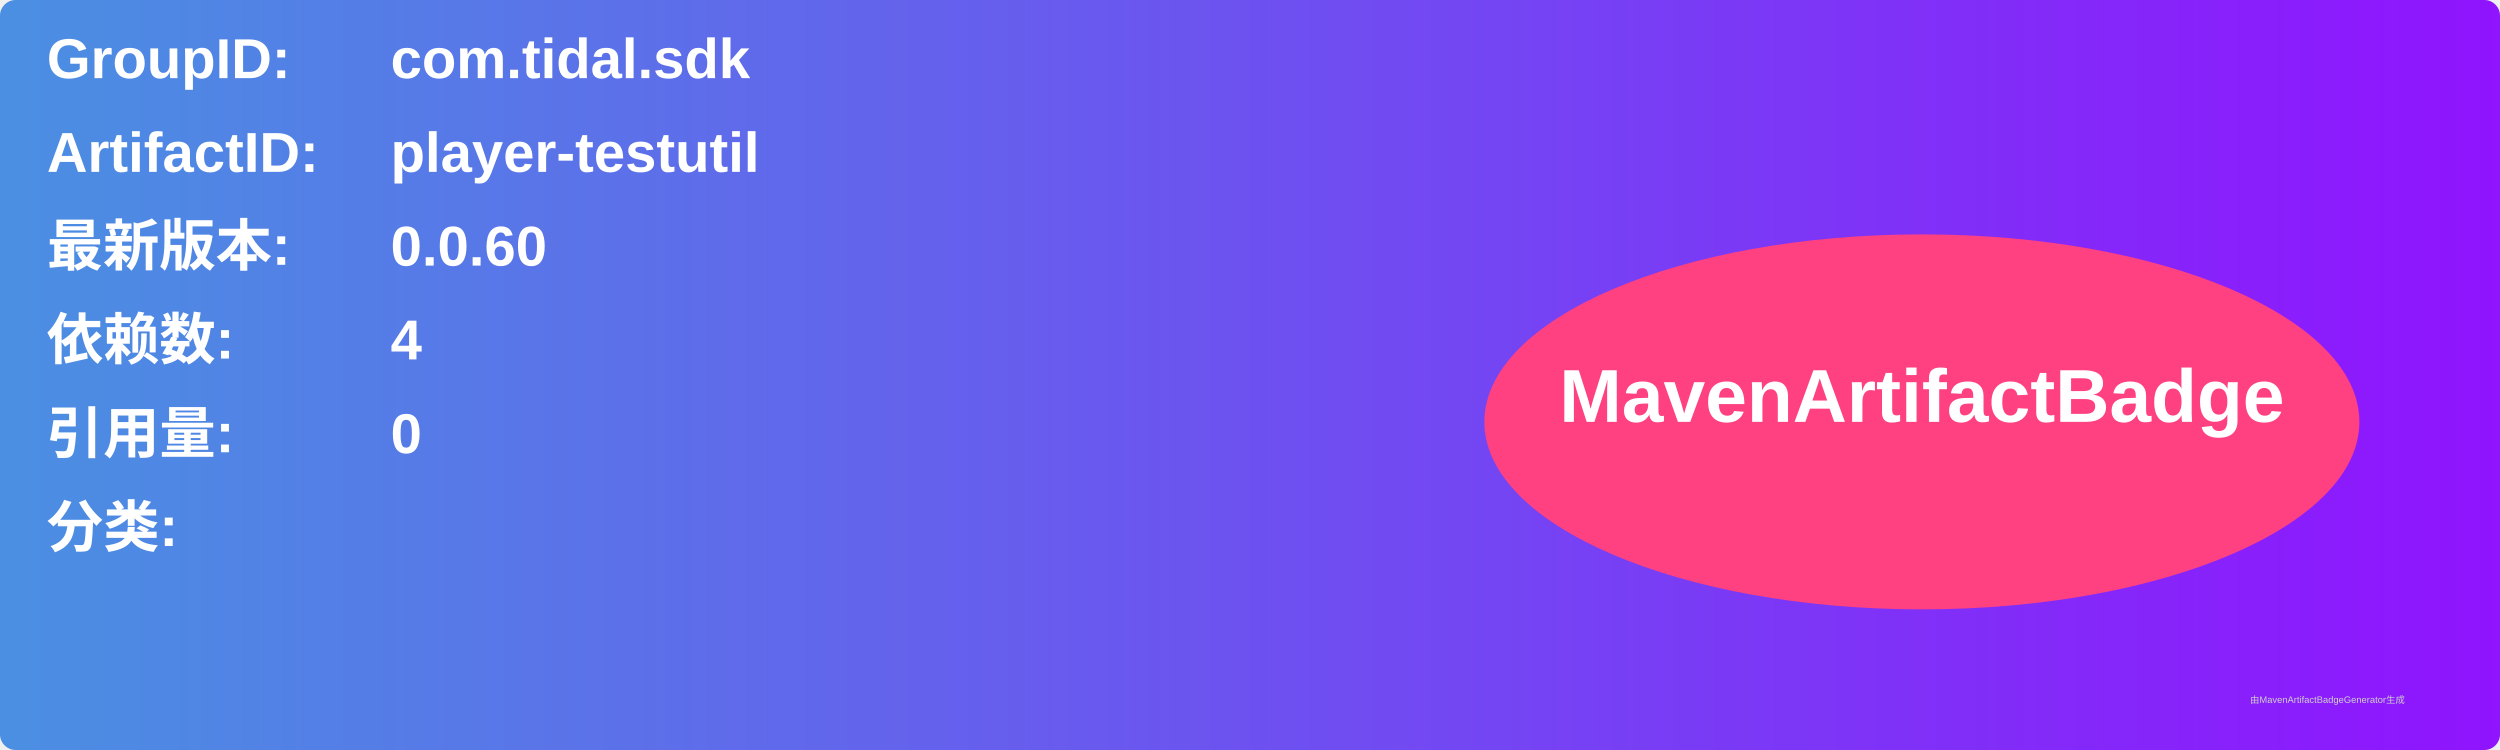
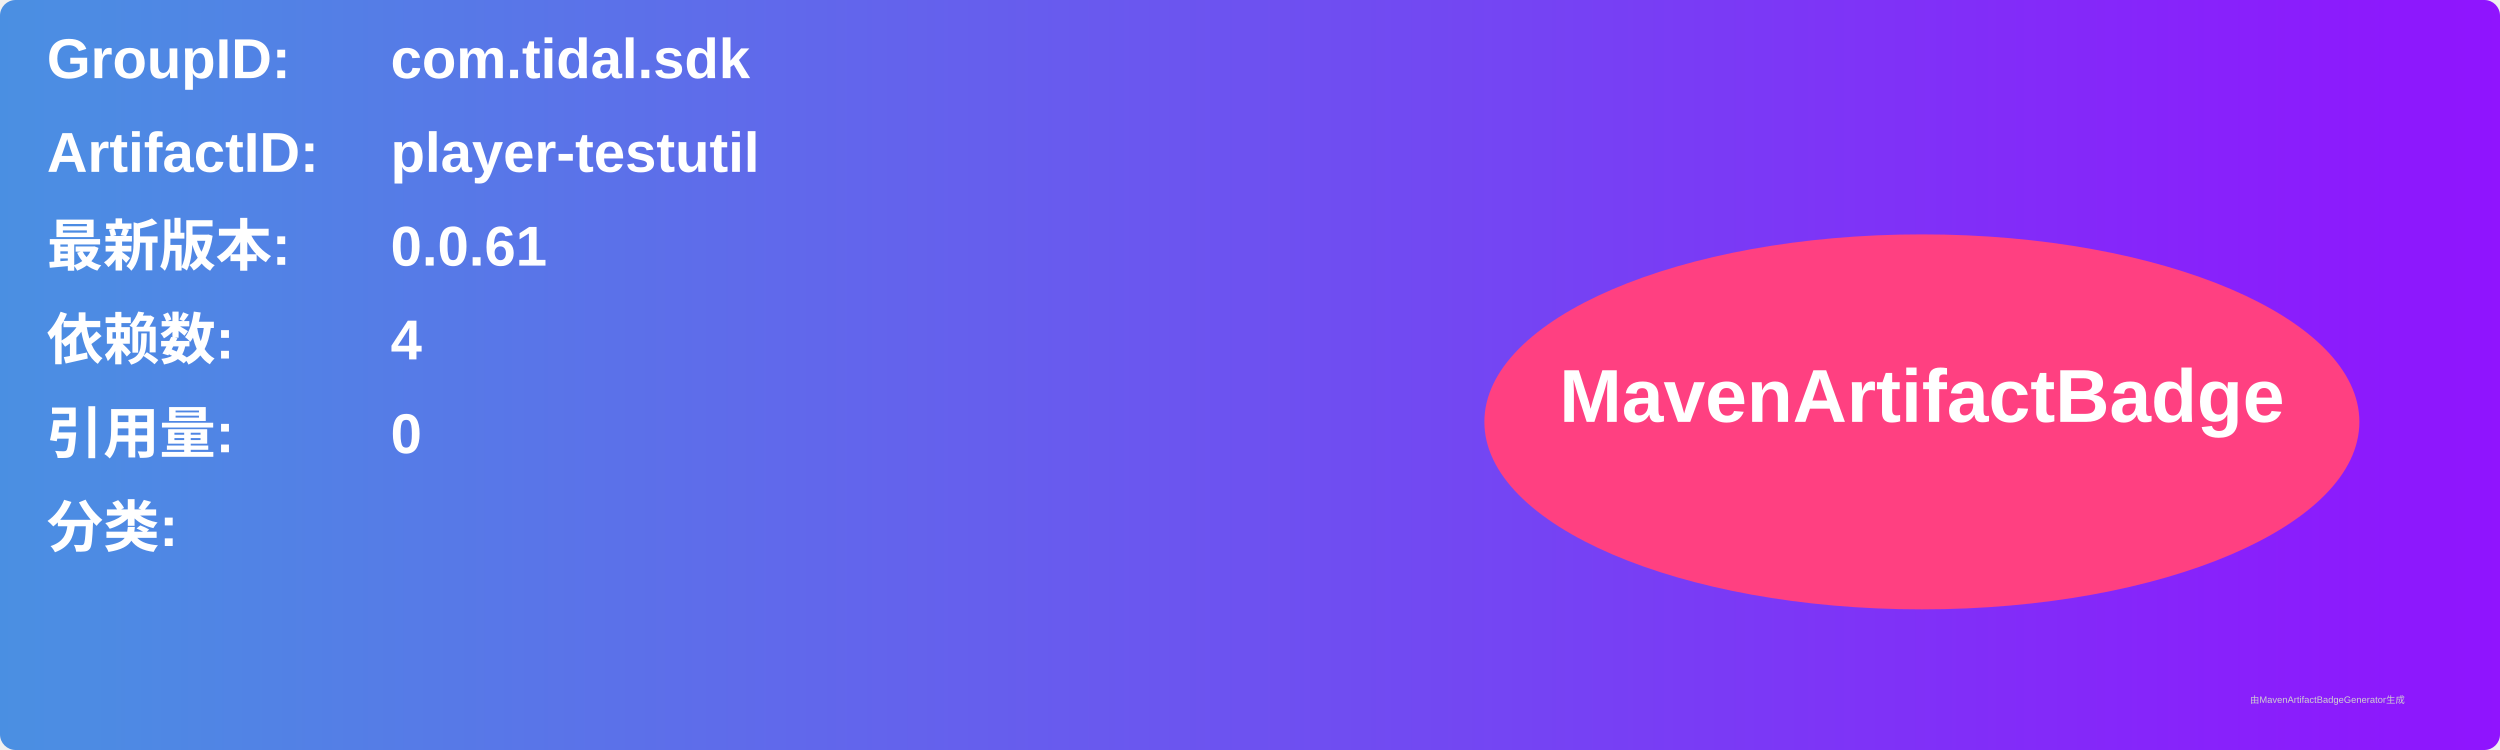
<svg xmlns="http://www.w3.org/2000/svg" width="800" height="240" viewBox="0 0 800 240">
  <linearGradient id="grad" x1="0%" y1="0%" x2="100%" y2="0%">
    <stop offset="0%" stop-color="#4a90e2" />
    <stop offset="100%" stop-color="#9013fe" />
  </linearGradient>
  <rect width="100%" height="100%" rx="5" ry="5" fill="url(#grad)" />
  <g transform="translate(15, 15)">
    <text x="0" y="10" font-family="Arial" font-size="18" fill="white" font-weight="bold" width="260">GroupID:</text>
    <text x="110" y="10" font-family="Arial" font-size="18" fill="white" font-weight="bold" width="460">com.tidal.sdk</text>
    <text x="0" y="40" font-family="Arial" font-size="18" fill="white" font-weight="bold" width="260">ArtifactID:</text>
    <text x="110" y="40" font-family="Arial" font-size="18" fill="white" font-weight="bold" width="460">player-testutil</text>
    <text x="0" y="70" font-family="Arial" font-size="18" fill="white" font-weight="bold">最新版本:</text>
    <text x="110" y="70" font-family="Arial" font-size="18" fill="white" font-weight="bold">
-       <tspan font-weight="bold">0.0.60</tspan>
+       <tspan font-weight="bold">0.0.61</tspan>
    </text>
    <text x="0" y="100" font-family="Arial" font-size="18" fill="white" font-weight="bold">依赖数: </text>
    <text x="110" y="100" font-family="Arial" font-size="18" fill="white">
      <tspan font-weight="bold">4</tspan>
    </text>
    <text x="0" y="130" font-family="Arial" font-size="18" fill="white" font-weight="bold">引用量: </text>
    <text x="110" y="130" font-family="Arial" font-size="18" fill="white">
      <tspan font-weight="bold">0</tspan>
    </text>
    <text x="0" y="160" font-family="Arial" font-size="18" fill="white" font-weight="bold">分类:</text>
    <text x="10" y="190" font-family="Arial" font-size="10" fill="white">
      <tspan font-weight="bold" />
    </text>
    <ellipse cx="600" cy="120" rx="140" ry="60" fill="#ff4081" />
    <text x="600" y="120" text-anchor="middle" font-family="Arial" font-size="24" fill="white" font-weight="bold">MavenArtifactBadge</text>
  </g>
  <text x="720" y="225" font-family="Arial" font-size="3" fill="#d0d0d0">由MavenArtifactBadgeGenerator生成</text>
</svg>
